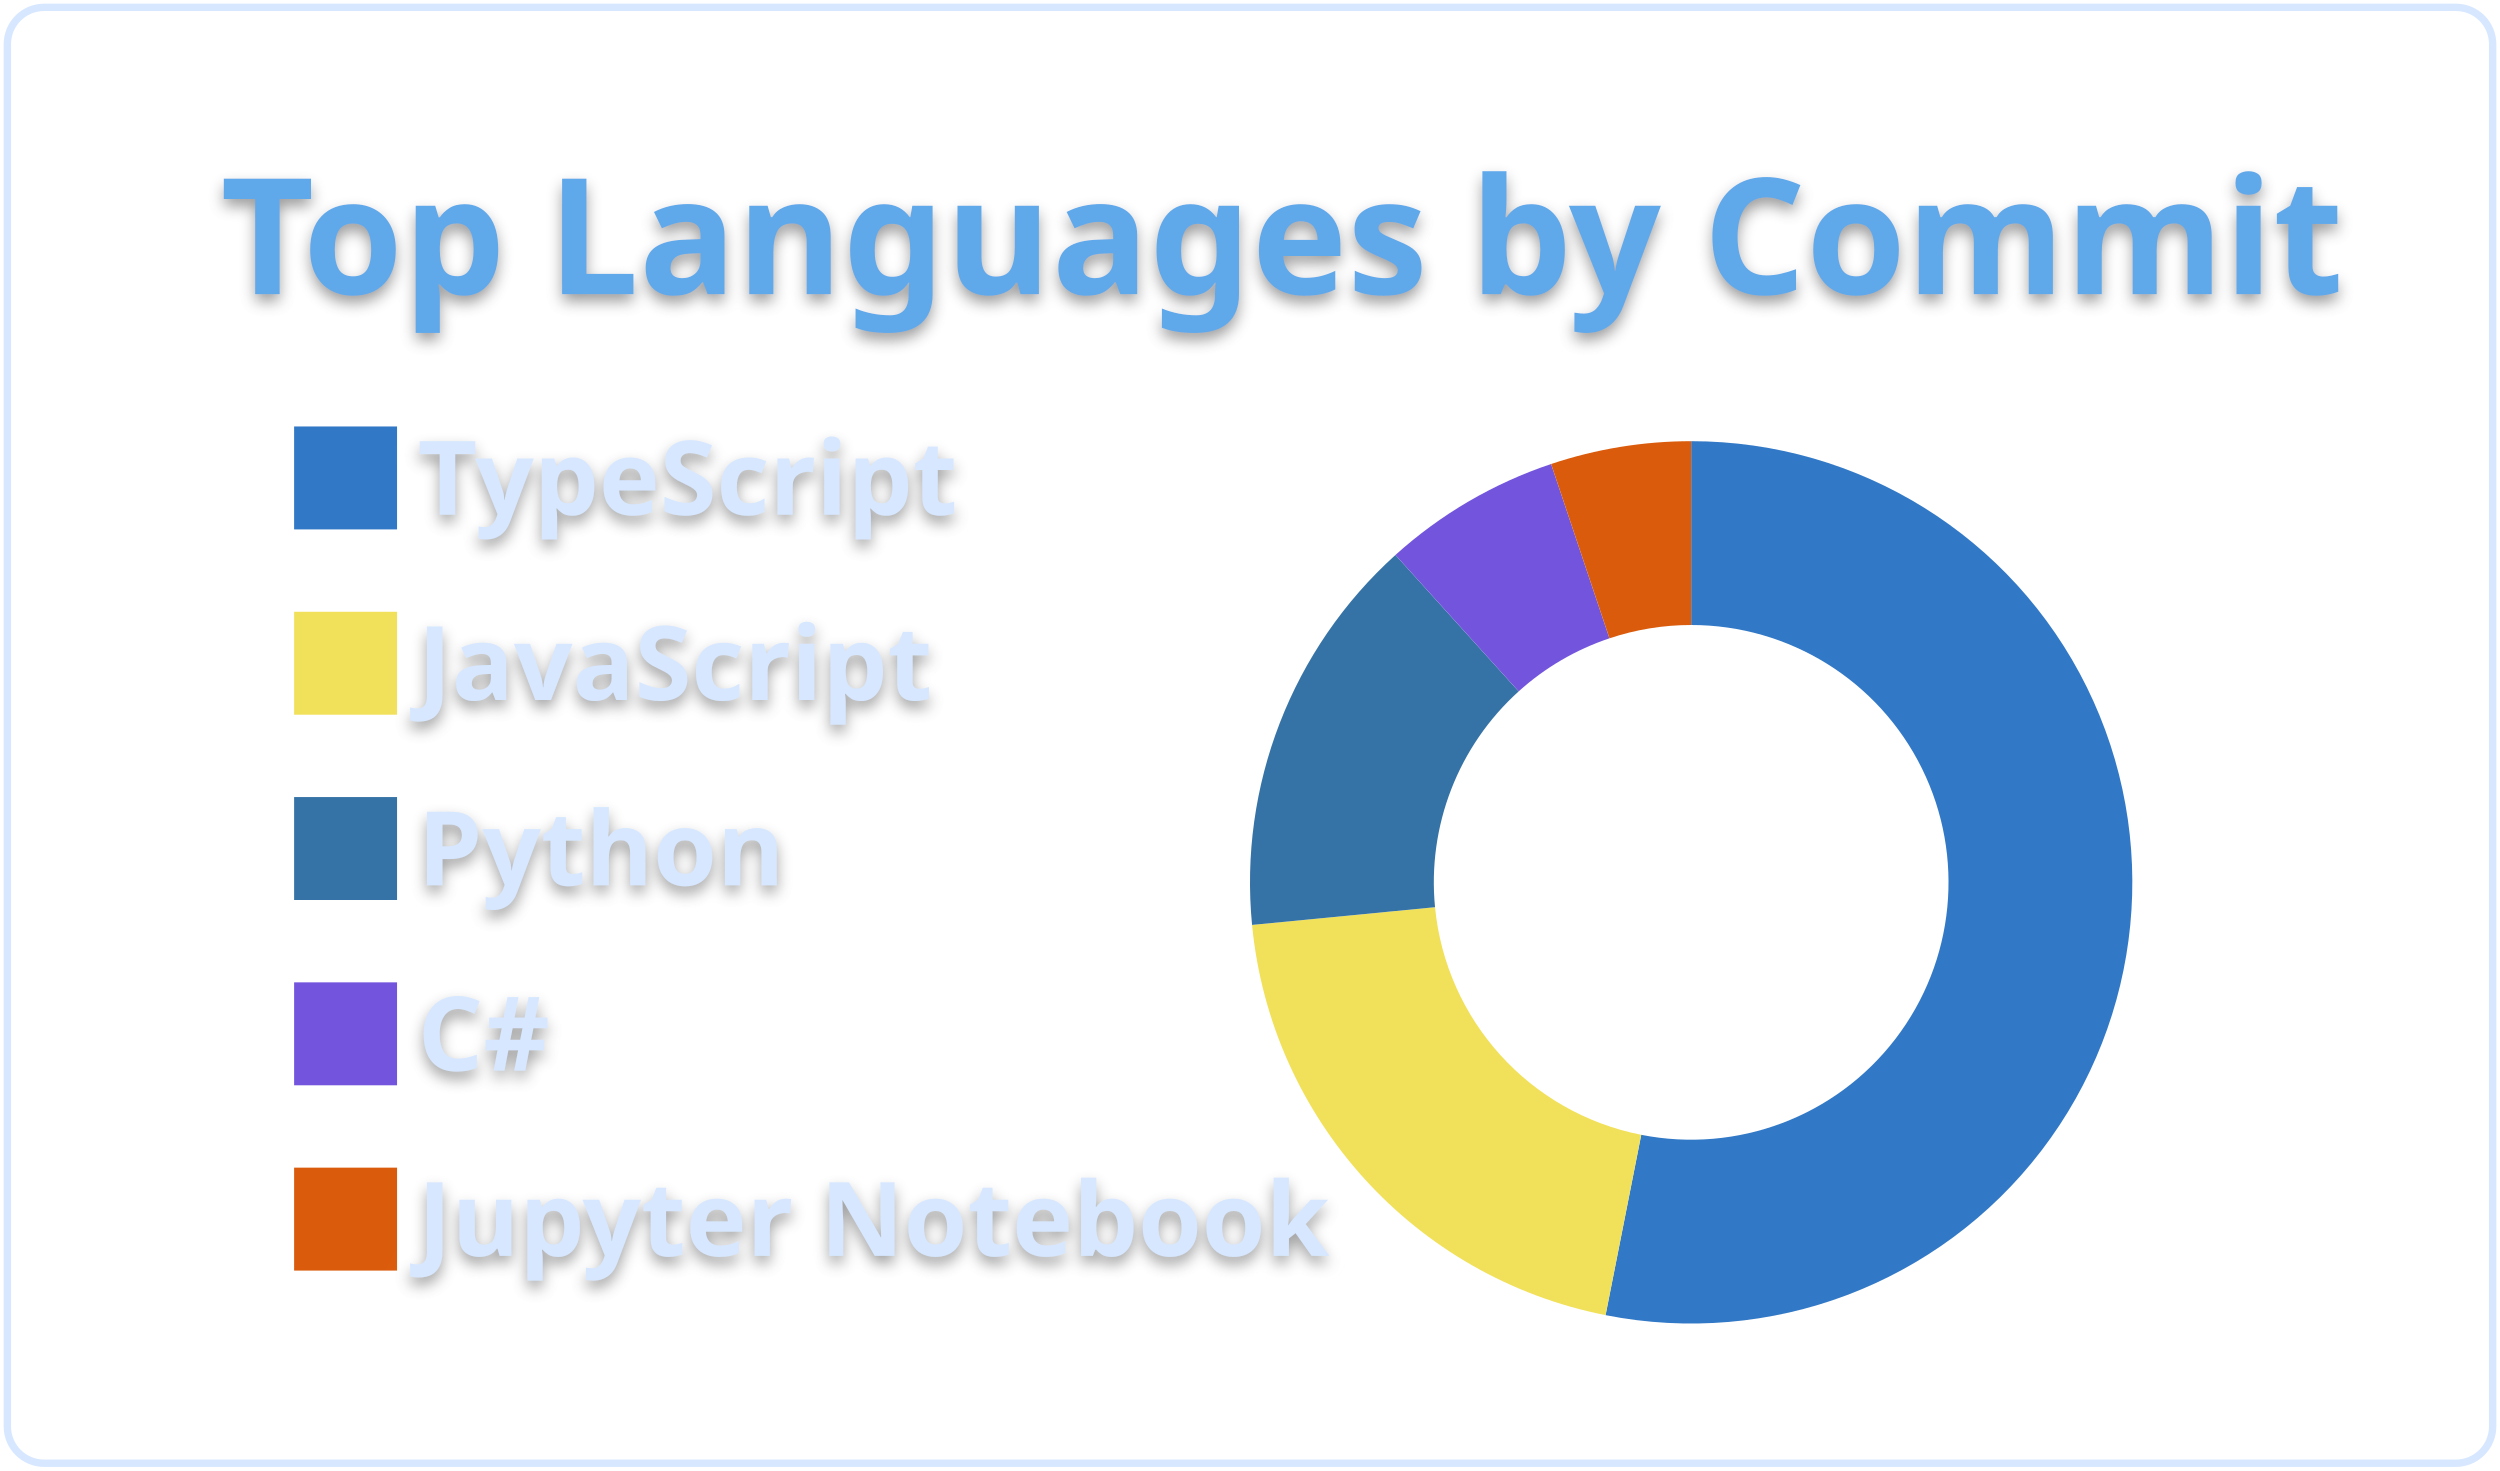
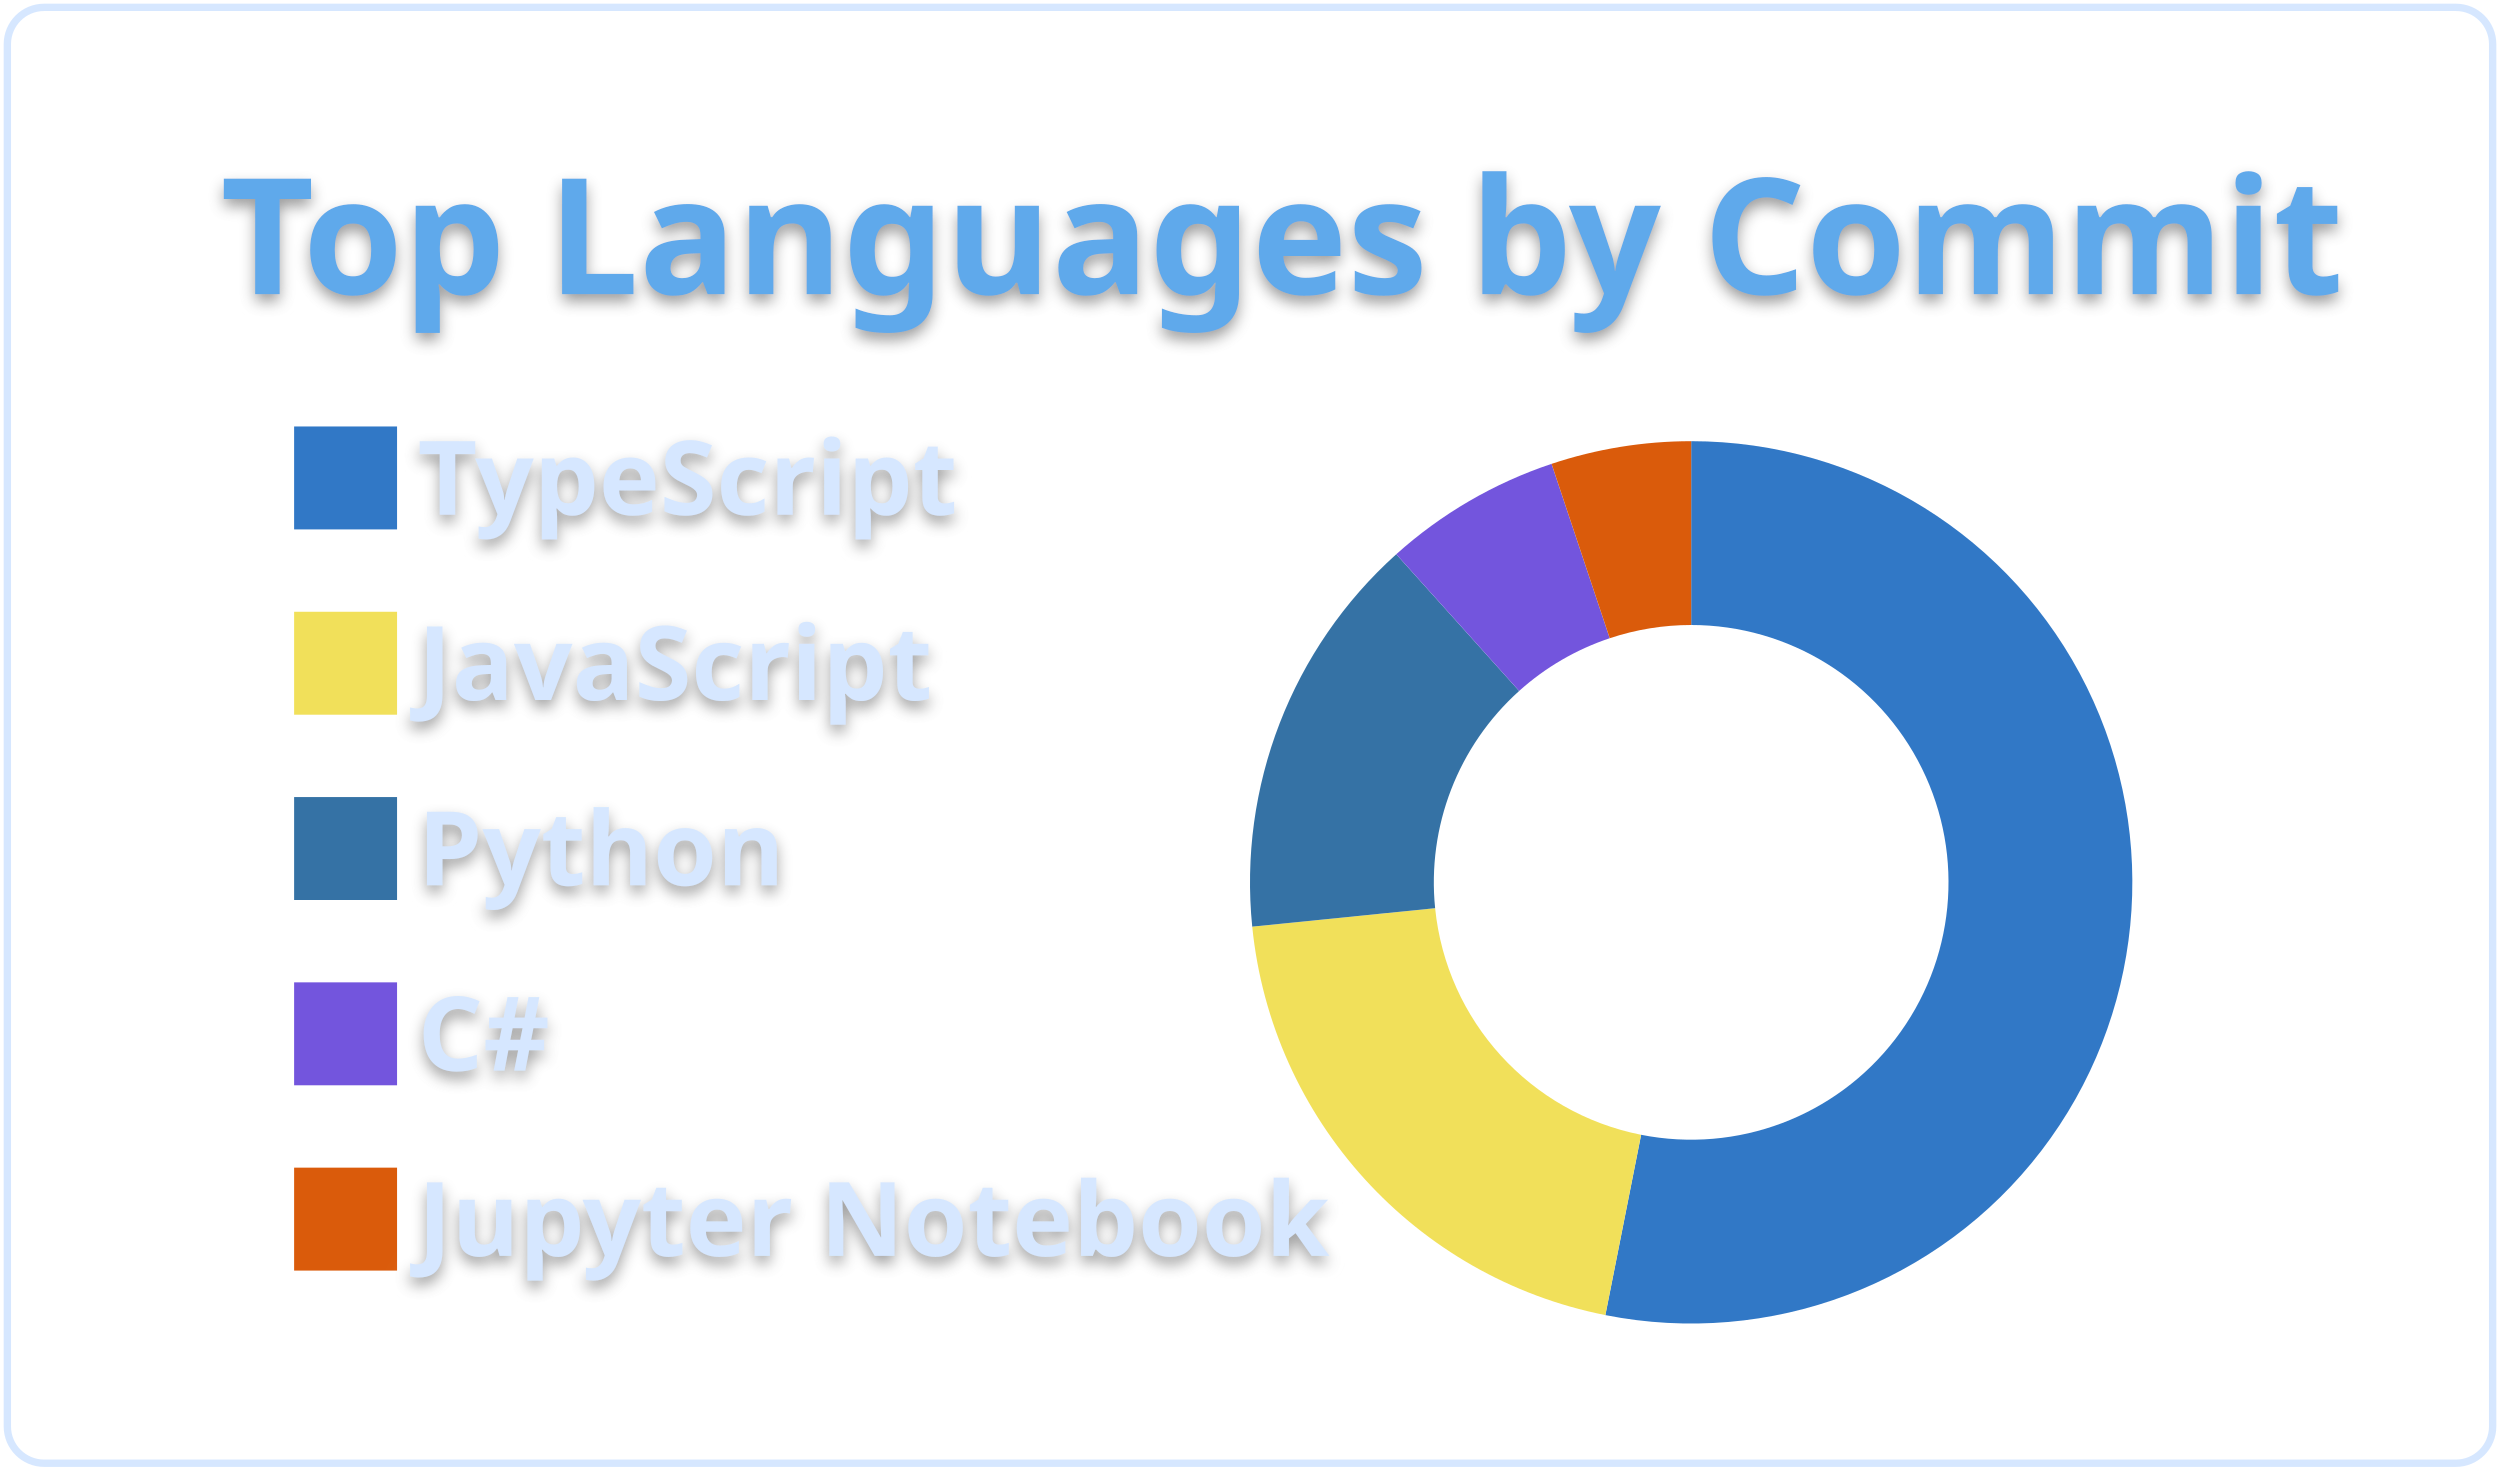
<svg xmlns="http://www.w3.org/2000/svg" width="340" height="200" viewBox="0 0 340 200">
  <style>* {
          font-family: 'Segoe UI', Ubuntu, "Helvetica Neue", Sans-Serif
        }
        text {
          font-weight: 600;
          filter: drop-shadow(0 1px 1px rgba(0, 0, 0, 0.65)) drop-shadow(0 0 1px rgba(255, 255, 255, 0.55));
        }</style>
  <g class="gpsc-root">
    <rect x="1" y="1" rx="5" ry="5" height="99%" width="99.412%" stroke="#d6e7ff" stroke-width="1" fill="#ffffff00" stroke-opacity="1" />
    <text x="30" y="40" class="gpsc-item" style="--gpsc-i: 0; font-size: 22px; fill: #5ea9eb;">Top Languages by Commit</text>
    <g transform="translate(0,40)">
      <g transform="translate(40,0)">
        <rect y="18" width="14" height="14" class="gpsc-item" style="--gpsc-i: 0; stroke-width: 1px;" fill="#3178c6" stroke="#ffffff00" />
        <rect y="43.2" width="14" height="14" class="gpsc-item" style="--gpsc-i: 1; stroke-width: 1px;" fill="#f1e05a" stroke="#ffffff00" />
        <rect y="68.4" width="14" height="14" class="gpsc-item" style="--gpsc-i: 2; stroke-width: 1px;" fill="#3572A5" stroke="#ffffff00" />
        <rect y="93.6" width="14" height="14" class="gpsc-item" style="--gpsc-i: 3; stroke-width: 1px;" fill="#7355dd" stroke="#ffffff00" />
        <rect y="118.8" width="14" height="14" class="gpsc-item" style="--gpsc-i: 4; stroke-width: 1px;" fill="#DA5B0B" stroke="#ffffff00" />
        <text x="16.8" y="30" class="gpsc-item" style="--gpsc-i: 0; fill: #d6e7ff; font-size: 14px;">TypeScript</text>
        <text x="16.8" y="55.2" class="gpsc-item" style="--gpsc-i: 1; fill: #d6e7ff; font-size: 14px;">JavaScript</text>
        <text x="16.8" y="80.4" class="gpsc-item" style="--gpsc-i: 2; fill: #d6e7ff; font-size: 14px;">Python</text>
        <text x="16.8" y="105.6" class="gpsc-item" style="--gpsc-i: 3; fill: #d6e7ff; font-size: 14px;">C#</text>
        <text x="16.8" y="130.8" class="gpsc-item" style="--gpsc-i: 4; fill: #d6e7ff; font-size: 14px;">Jupyter Notebook</text>
      </g>
      <g transform="translate( 230, 80 )">
        <g class="arc" style="--gpsc-i: 0;">
-           <path d="M3.67394039744206e-15,-60A60,60,0,1,1,-11.643,58.86L-6.792,34.335A35,35,0,1,0,2.1431318985078682e-15,-35Z" style="fill: #3178c6; stroke-width: 2px;" stroke="#ffffff00" />
+           <path d="M3.67394039744206e-15,-60A60,60,0,1,1,-11.671,58.854L-6.808,34.332A35,35,0,1,0,2.1431318985078682e-15,-35Z" style="fill: #3178c6; stroke-width: 2px;" stroke="#ffffff00" />
        </g>
        <g class="arc" style="--gpsc-i: 1;">
-           <path d="M-11.643,58.86A60,60,0,0,1,-59.72,5.789L-34.837,3.377A35,35,0,0,0,-6.792,34.335Z" style="fill: #f1e05a; stroke-width: 2px;" stroke="#ffffff00" />
+           <path d="M-11.671,58.854A60,60,0,0,1,-59.697,6.022L-34.823,3.513A35,35,0,0,0,-6.808,34.332Z" style="fill: #f1e05a; stroke-width: 2px;" stroke="#ffffff00" />
        </g>
        <g class="arc" style="--gpsc-i: 2;">
-           <path d="M-59.72,5.789A60,60,0,0,1,-40.222,-44.522L-23.463,-25.971A35,35,0,0,0,-34.837,3.377Z" style="fill: #3572A5; stroke-width: 2px;" stroke="#ffffff00" />
+           <path d="M-59.697,6.022A60,60,0,0,1,-40.109,-44.623L-23.397,-26.03A35,35,0,0,0,-34.823,3.513Z" style="fill: #3572A5; stroke-width: 2px;" stroke="#ffffff00" />
        </g>
        <g class="arc" style="--gpsc-i: 3;">
-           <path d="M-40.222,-44.522A60,60,0,0,1,-19.052,-56.895L-11.114,-33.189A35,35,0,0,0,-23.463,-25.971Z" style="fill: #7355dd; stroke-width: 2px;" stroke="#ffffff00" />
+           <path d="M-40.109,-44.623A60,60,0,0,1,-18.989,-56.916L-11.077,-33.201A35,35,0,0,0,-23.397,-26.03Z" style="fill: #7355dd; stroke-width: 2px;" stroke="#ffffff00" />
        </g>
        <g class="arc" style="--gpsc-i: 4;">
-           <path d="M-19.052,-56.895A60,60,0,0,1,4.226888398968133e-14,-60L2.4656848993980778e-14,-35A35,35,0,0,0,-11.114,-33.189Z" style="fill: #DA5B0B; stroke-width: 2px;" stroke="#ffffff00" />
+           <path d="M-18.989,-56.916A60,60,0,0,1,4.226888398968133e-14,-60L2.4656848993980778e-14,-35A35,35,0,0,0,-11.077,-33.201Z" style="fill: #DA5B0B; stroke-width: 2px;" stroke="#ffffff00" />
        </g>
      </g>
    </g>
  </g>
</svg>
